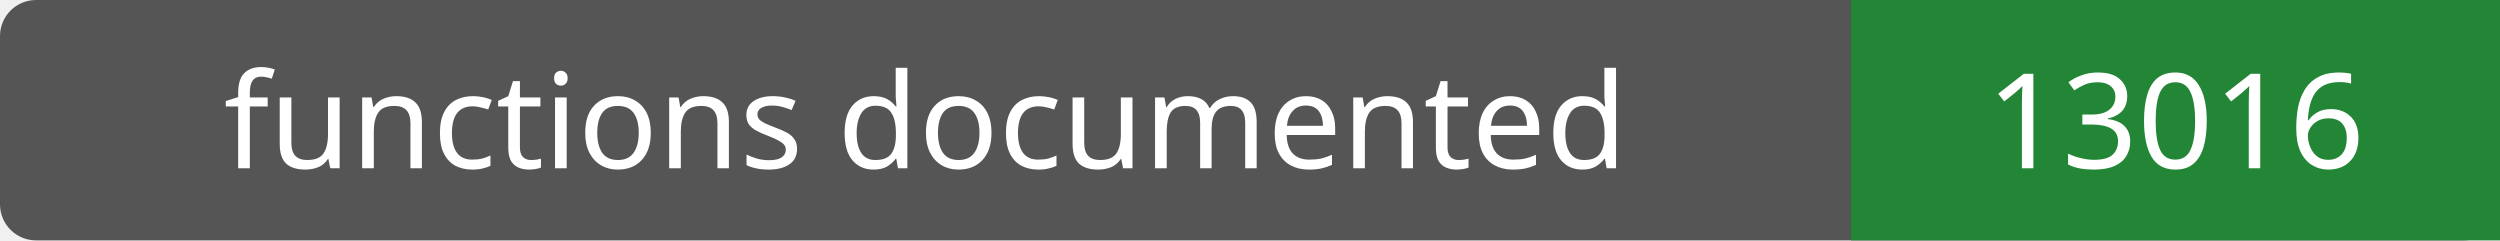
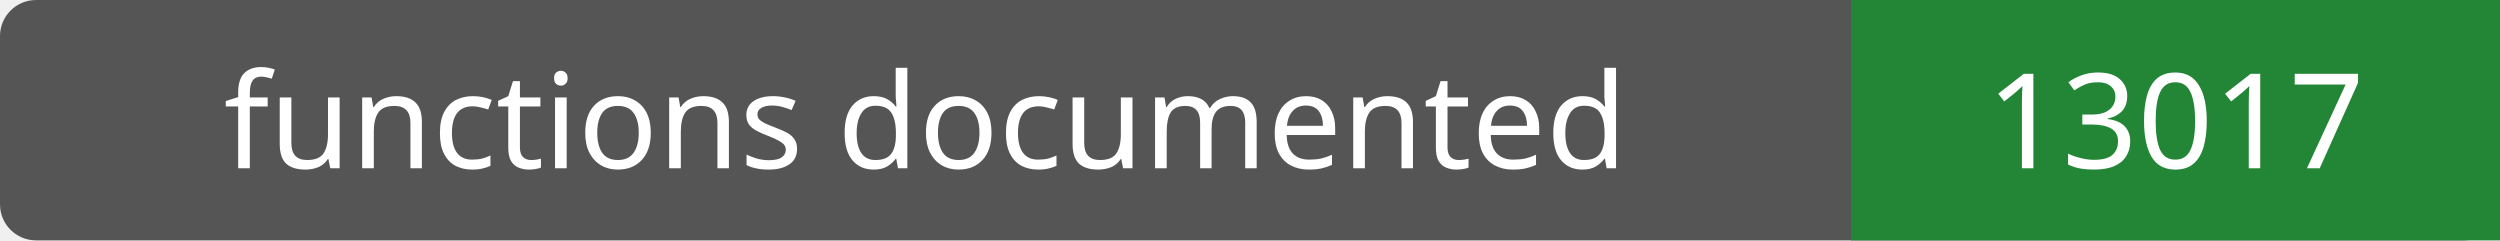
- <svg xmlns="http://www.w3.org/2000/svg" width="208" height="20" role="img" aria-label="functions documented: 13016">
+ <svg xmlns="http://www.w3.org/2000/svg" width="208" height="20" role="img" aria-label="functions documented: 13017">
  <rect width="208" height="20" rx="3" fill="#555" />
  <path fill="#238636" d="M154 0h54v20H154z" />
  <g fill="#fff" text-anchor="middle" font-family="Verdana,sans-serif" font-size="11">
    <text x="77.0" y="14">functions documented</text>
-     <text x="181.0" y="14">13016</text>
+     <text x="181.0" y="14">13017</text>
  </g>
</svg>
